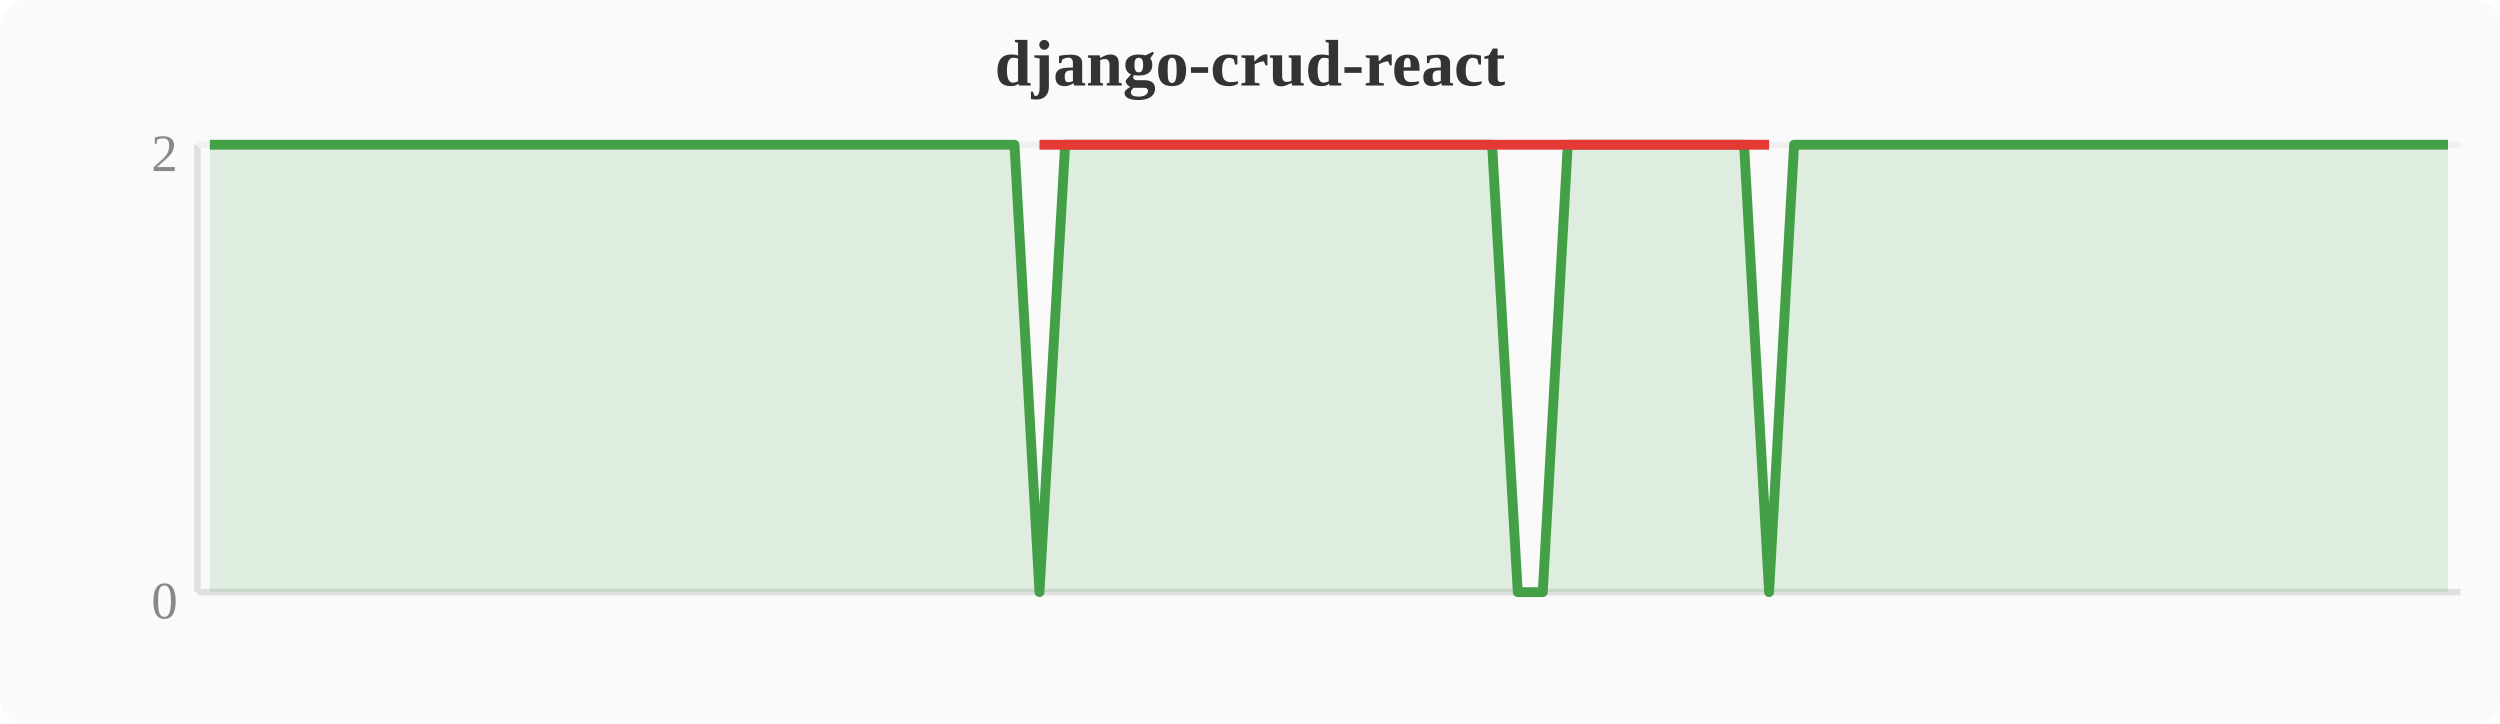
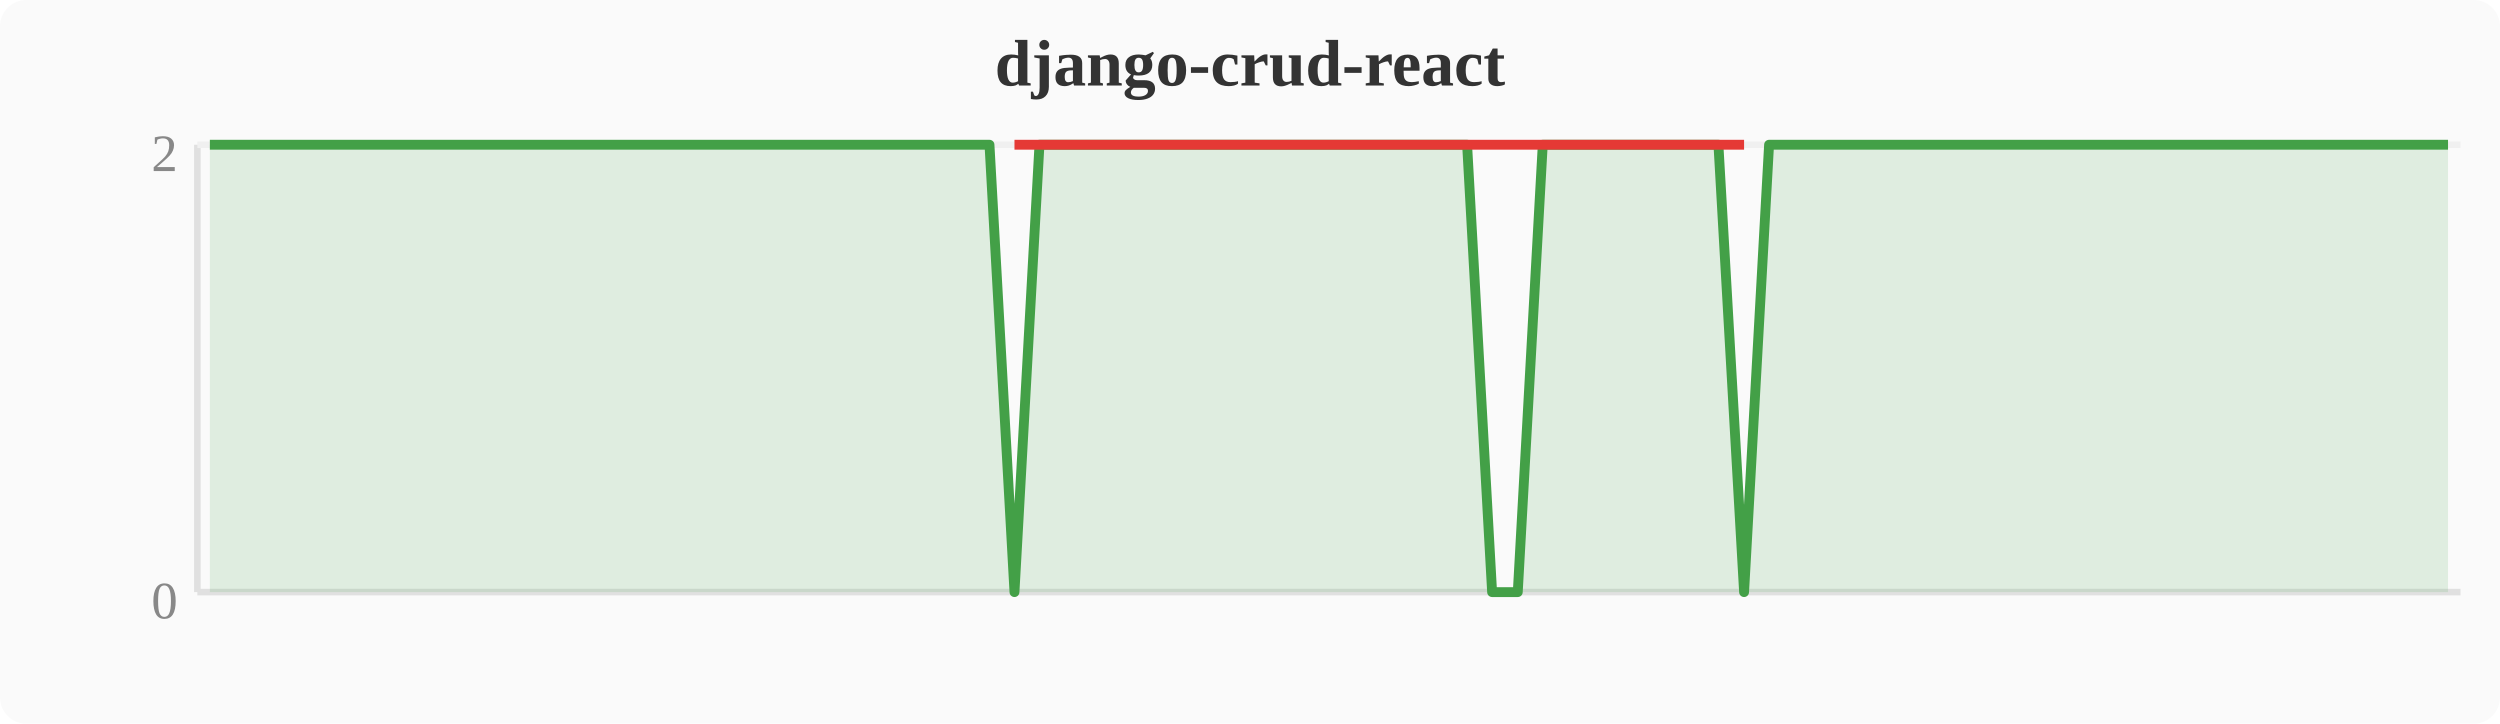
<svg xmlns="http://www.w3.org/2000/svg" width="380" height="110" viewBox="0 0 380 110">
  <rect width="380" height="110" fill="#fafafa" rx="4" />
  <text x="190" y="13" text-anchor="middle" font-size="10" font-weight="bold" fill="#333">django-crud-react</text>
  <line x1="30" y1="22" x2="30" y2="90" stroke="#e0e0e0" stroke-width="1" />
  <line x1="30" y1="90" x2="374" y2="90" stroke="#e0e0e0" stroke-width="1" />
  <line x1="30" y1="22" x2="374" y2="22" stroke="#f0f0f0" stroke-width="1" />
  <text x="27" y="94" text-anchor="end" font-size="8" fill="#888">0</text>
  <text x="27" y="26" text-anchor="end" font-size="8" fill="#888">2</text>
-   <polygon points="31.9,22.0 35.7,22.0 39.6,22.0 43.4,22.0 47.2,22.0 51.0,22.0 54.8,22.0 58.7,22.0 62.5,22.0 66.3,22.0 70.1,22.0 74.0,22.0 77.8,22.0 81.6,22.0 85.4,22.0 89.2,22.0 93.1,22.0 96.9,22.0 100.7,22.0 104.5,22.0 108.4,22.0 112.2,22.0 116.0,22.0 119.8,22.0 123.6,22.0 127.5,22.0 131.3,22.0 135.1,22.0 138.9,22.0 142.8,22.0 146.6,22.0 150.4,22.0 154.2,22.0 158.0,90.0 161.9,22.0 165.7,22.0 169.5,22.0 173.3,22.0 177.2,22.0 181.0,22.0 184.8,22.0 188.6,22.0 192.4,22.0 196.3,22.0 200.1,22.0 203.9,22.0 207.7,22.0 211.6,22.0 215.4,22.0 219.2,22.0 223.0,22.0 226.8,22.0 230.7,90.0 234.5,90.0 238.3,22.0 242.1,22.0 246.0,22.0 249.8,22.0 253.6,22.0 257.4,22.0 261.2,22.0 265.1,22.0 268.9,90.0 272.7,22.0 276.5,22.0 280.4,22.0 284.2,22.0 288.0,22.0 291.8,22.0 295.6,22.0 299.5,22.0 303.3,22.0 307.1,22.0 310.9,22.0 314.8,22.0 318.6,22.0 322.4,22.0 326.2,22.0 330.0,22.0 333.9,22.0 337.7,22.0 341.5,22.0 345.3,22.0 349.2,22.0 353.0,22.0 356.8,22.0 360.6,22.0 364.4,22.0 368.3,22.0 372.1,22.0 372.1,90 31.9,90" fill="#43a047" opacity="0.15" />
-   <polyline points="31.9,22.0 35.7,22.0 39.6,22.0 43.4,22.0 47.2,22.0 51.0,22.0 54.8,22.0 58.7,22.0 62.5,22.0 66.3,22.0 70.1,22.0 74.0,22.0 77.8,22.0 81.6,22.0 85.4,22.0 89.2,22.0 93.1,22.0 96.9,22.0 100.7,22.0 104.5,22.0 108.4,22.0 112.2,22.0 116.0,22.0 119.8,22.0 123.6,22.0 127.5,22.0 131.3,22.0 135.1,22.0 138.9,22.0 142.8,22.0 146.6,22.0 150.4,22.0 154.2,22.0 158.0,90.0 161.9,22.0 165.7,22.0 169.5,22.0 173.3,22.0 177.2,22.0 181.0,22.0 184.8,22.0 188.6,22.0 192.4,22.0 196.3,22.0 200.1,22.0 203.9,22.0 207.7,22.0 211.6,22.0 215.4,22.0 219.2,22.0 223.0,22.0 226.8,22.0 230.7,90.0 234.5,90.0 238.3,22.0 242.1,22.0 246.0,22.0 249.8,22.0 253.6,22.0 257.4,22.0 261.2,22.0 265.1,22.0 268.9,90.0 272.7,22.0 276.5,22.0 280.4,22.0 284.2,22.0 288.0,22.0 291.8,22.0 295.6,22.0 299.5,22.0 303.3,22.0 307.1,22.0 310.9,22.0 314.8,22.0 318.6,22.0 322.4,22.0 326.2,22.0 330.0,22.0 333.9,22.0 337.7,22.0 341.5,22.0 345.3,22.0 349.2,22.0 353.0,22.0 356.8,22.0 360.6,22.0 364.4,22.0 368.3,22.0 372.1,22.0" fill="none" stroke="#43a047" stroke-width="1.5" stroke-linejoin="round" />
-   <polyline points="158.0,22.0 230.7,22.0 234.5,22.0 268.9,22.0" fill="none" stroke="#e53935" stroke-width="1.5" stroke-linejoin="round" />
+   <polygon points="31.9,22.0 35.7,22.0 39.6,22.0 43.4,22.0 47.2,22.0 51.0,22.0 54.8,22.0 58.7,22.0 62.5,22.0 66.3,22.0 70.1,22.0 74.0,22.0 77.8,22.0 81.6,22.0 85.4,22.0 89.2,22.0 93.1,22.0 96.9,22.0 100.7,22.0 104.5,22.0 108.4,22.0 112.2,22.0 116.0,22.0 119.8,22.0 123.6,22.0 127.5,22.0 131.3,22.0 135.1,22.0 138.9,22.0 142.8,22.0 146.6,22.0 150.4,22.0 154.2,90.0 158.0,22.0 161.9,22.0 165.7,22.0 169.5,22.0 173.3,22.0 177.2,22.0 181.0,22.0 184.8,22.0 188.6,22.0 192.4,22.0 196.3,22.0 200.1,22.0 203.9,22.0 207.7,22.0 211.6,22.0 215.4,22.0 219.2,22.0 223.0,22.0 226.8,90.0 230.7,90.0 234.5,22.0 238.3,22.0 242.1,22.0 246.0,22.0 249.8,22.0 253.6,22.0 257.4,22.0 261.2,22.0 265.1,90.0 268.9,22.0 272.7,22.0 276.5,22.0 280.4,22.0 284.2,22.0 288.0,22.0 291.8,22.0 295.6,22.0 299.5,22.0 303.3,22.0 307.1,22.0 310.9,22.0 314.8,22.0 318.6,22.0 322.4,22.0 326.2,22.0 330.0,22.0 333.9,22.0 337.7,22.0 341.5,22.0 345.3,22.0 349.2,22.0 353.0,22.0 356.8,22.0 360.6,22.0 364.4,22.0 368.3,22.0 372.1,22.0 372.1,90 31.9,90" fill="#43a047" opacity="0.15" />
+   <polyline points="31.9,22.0 35.7,22.0 39.6,22.0 43.4,22.0 47.2,22.0 51.0,22.0 54.8,22.0 58.7,22.0 62.5,22.0 66.3,22.0 70.1,22.0 74.0,22.0 77.8,22.0 81.6,22.0 85.4,22.0 89.2,22.0 93.1,22.0 96.9,22.0 100.7,22.0 104.5,22.0 108.4,22.0 112.2,22.0 116.0,22.0 119.8,22.0 123.6,22.0 127.5,22.0 131.3,22.0 135.1,22.0 138.9,22.0 142.8,22.0 146.6,22.0 150.4,22.0 154.2,90.0 158.0,22.0 161.9,22.0 165.7,22.0 169.5,22.0 173.3,22.0 177.2,22.0 181.0,22.0 184.8,22.0 188.6,22.0 192.4,22.0 196.3,22.0 200.1,22.0 203.9,22.0 207.7,22.0 211.6,22.0 215.4,22.0 219.2,22.0 223.0,22.0 226.8,90.0 230.7,90.0 234.5,22.0 238.3,22.0 242.1,22.0 246.0,22.0 249.8,22.0 253.6,22.0 257.4,22.0 261.2,22.0 265.1,90.0 268.9,22.0 272.7,22.0 276.5,22.0 280.4,22.0 284.2,22.0 288.0,22.0 291.8,22.0 295.6,22.0 299.5,22.0 303.3,22.0 307.1,22.0 310.9,22.0 314.8,22.0 318.6,22.0 322.4,22.0 326.2,22.0 330.0,22.0 333.9,22.0 337.7,22.0 341.5,22.0 345.3,22.0 349.2,22.0 353.0,22.0 356.8,22.0 360.6,22.0 364.4,22.0 368.3,22.0 372.1,22.0" fill="none" stroke="#43a047" stroke-width="1.5" stroke-linejoin="round" />
+   <polyline points="154.2,22.0 226.8,22.0 230.7,22.0 265.1,22.0" fill="none" stroke="#e53935" stroke-width="1.5" stroke-linejoin="round" />
</svg>
